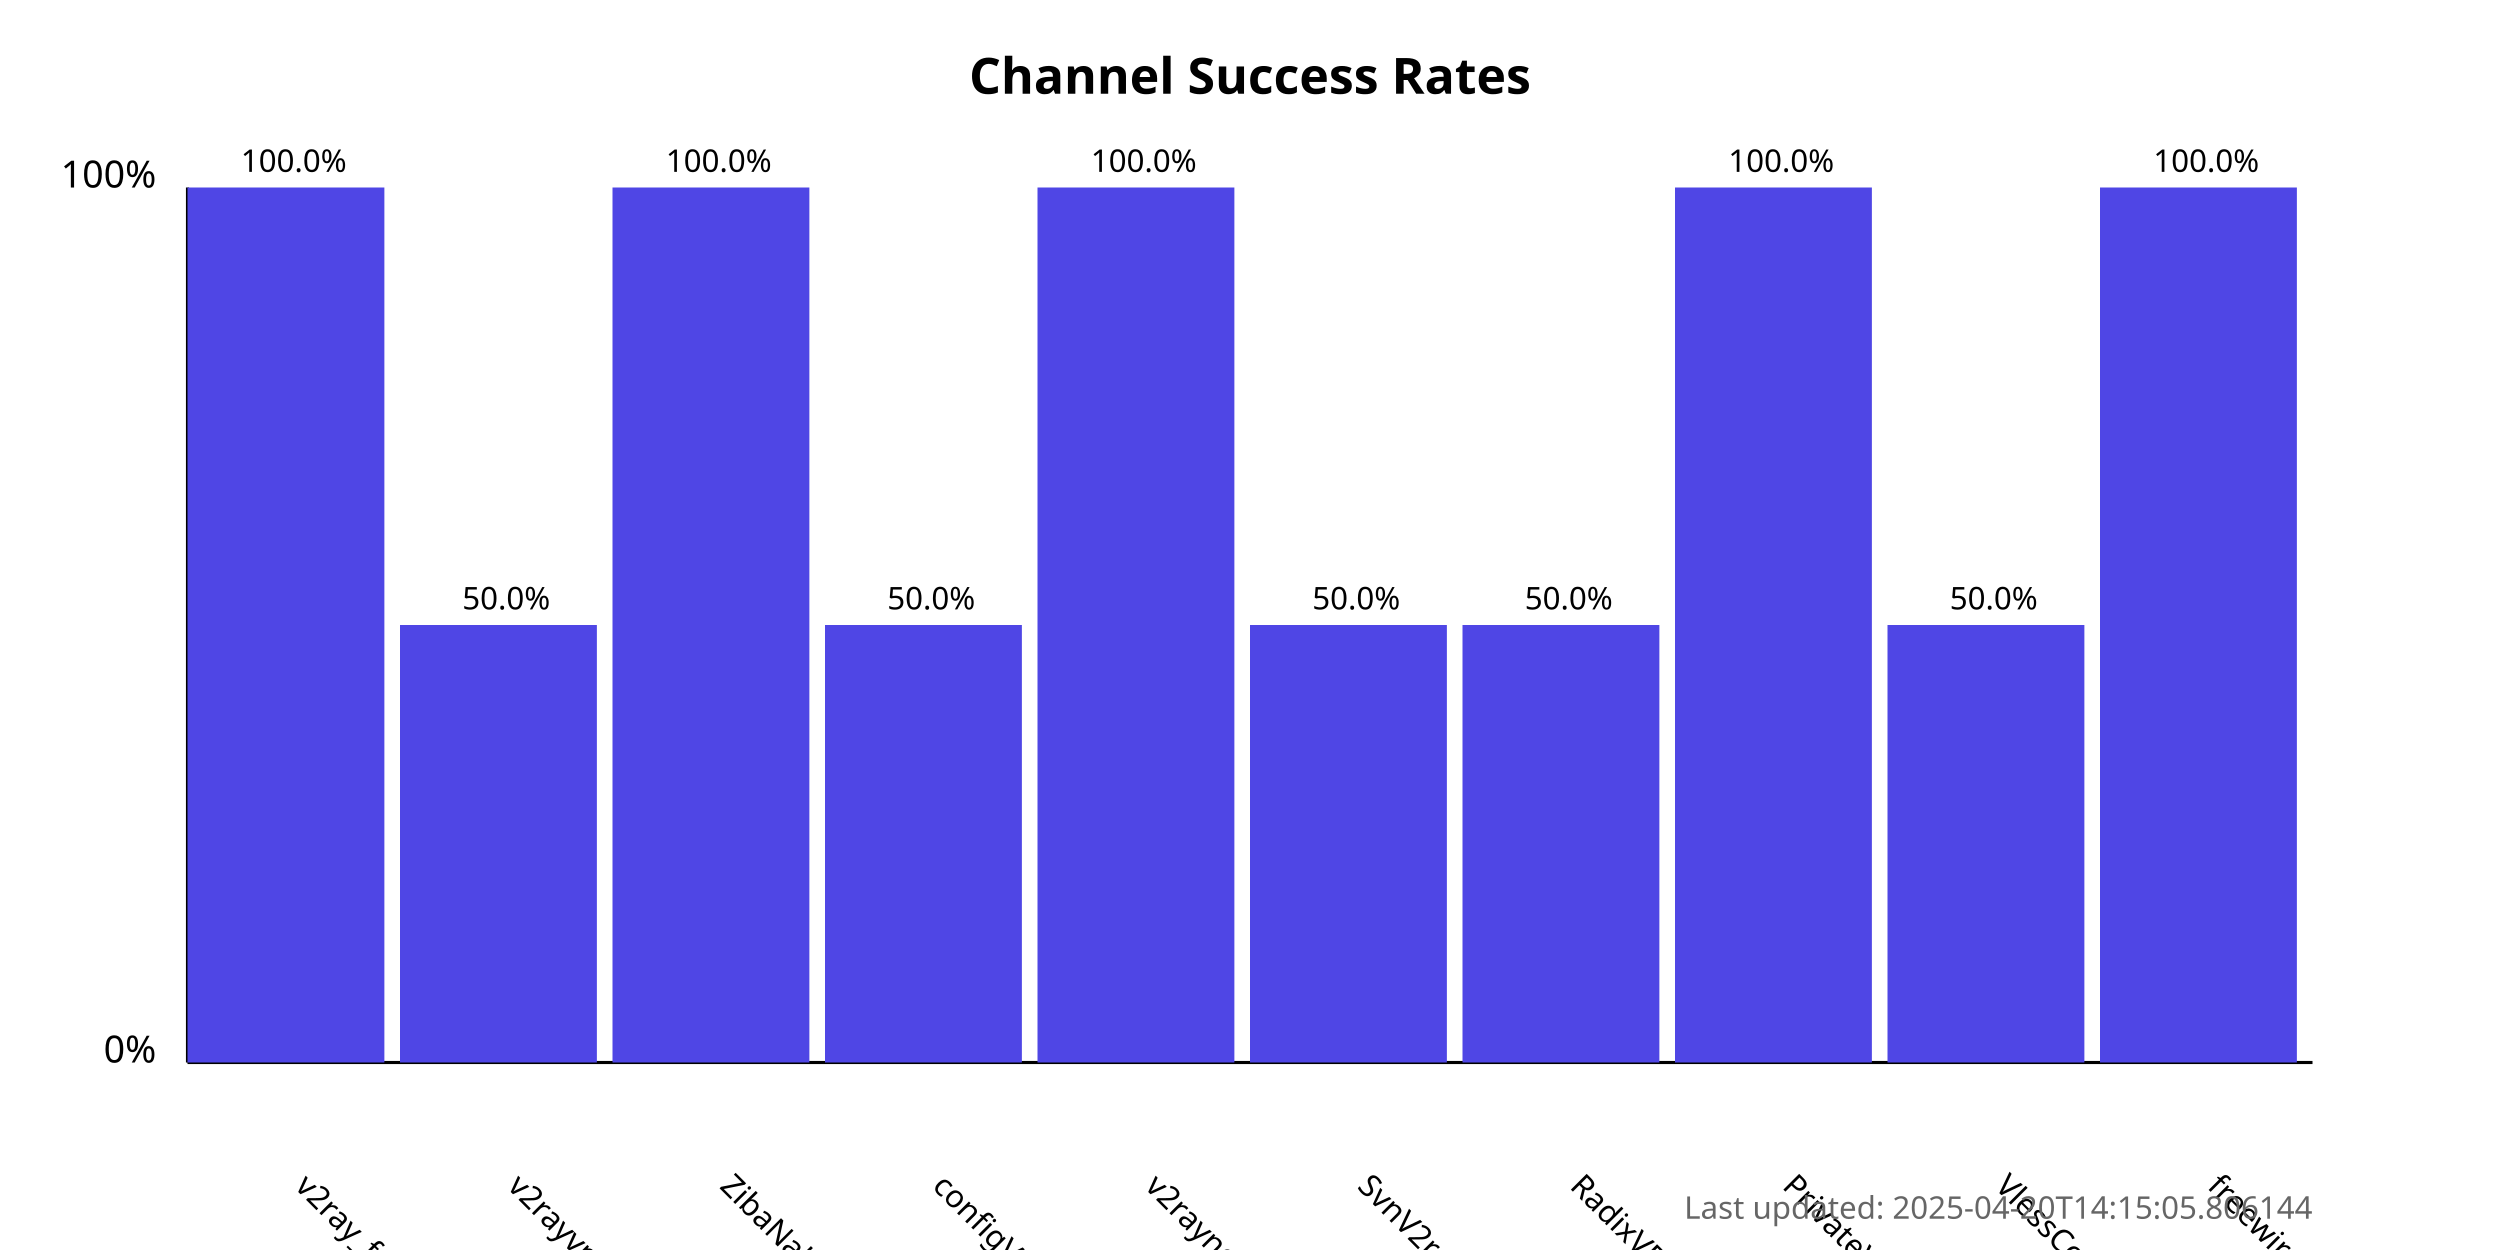
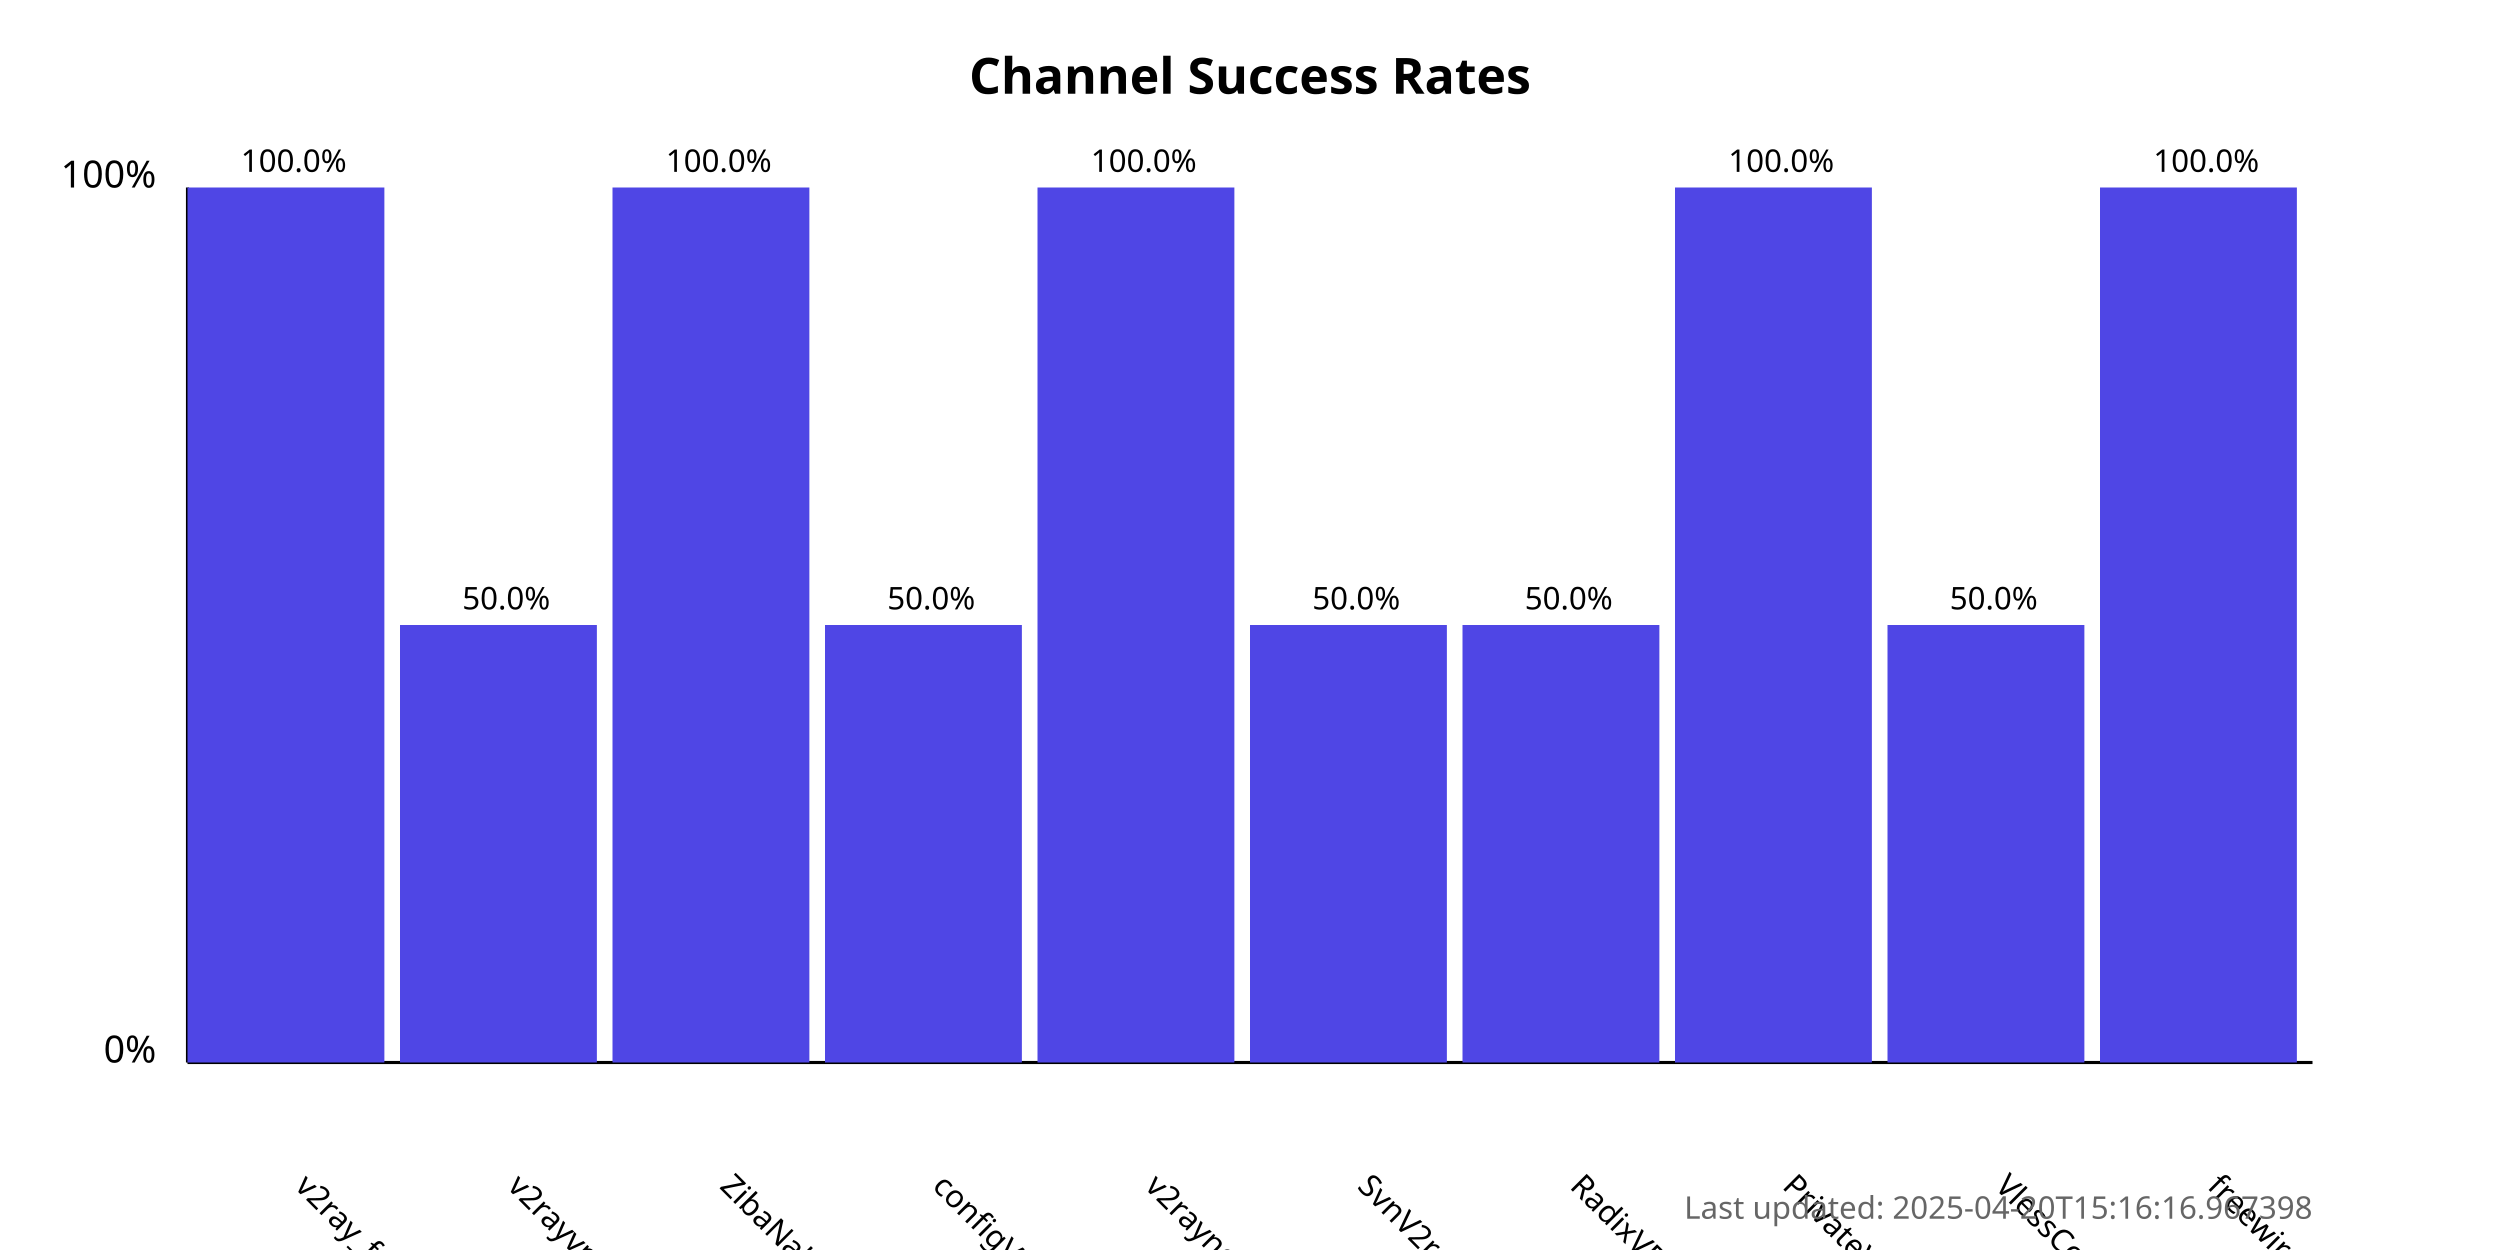
<svg xmlns="http://www.w3.org/2000/svg" width="800" height="400">
  <style>
            .chart-title { font: bold 16px sans-serif; }
            .axis-label { font: 12px sans-serif; }
            .tick-label { font: 10px sans-serif; }
            .bar { fill: #4f46e5; }
            .bar:hover { fill: #6366f1; }
            .timestamp { font: 10px sans-serif; fill: #666; }
        </style>
  <text x="400.0" y="30" text-anchor="middle" class="chart-title">
            Channel Success Rates
        </text>
  <line x1="60" y1="340" x2="60" y2="60" stroke="black" stroke-width="1" />
  <line x1="60" y1="340" x2="740" y2="340" stroke="black" stroke-width="1" />
  <text x="50" y="340" text-anchor="end" class="axis-label">0%</text>
  <text x="50" y="60" text-anchor="end" class="axis-label">100%</text>
  <g>
    <rect x="60" y="60.0" width="63.0" height="280.0" class="bar" />
    <text x="94.0" y="380" transform="rotate(45, 94.0, 380)" text-anchor="start" class="tick-label">
                v2ray_free_conf
            </text>
    <text x="94.0" y="55.0" text-anchor="middle" class="tick-label">
                100.0%
            </text>
  </g>
  <g>
    <rect x="128.0" y="200.0" width="63.0" height="140.0" class="bar" />
    <text x="162.0" y="380" transform="rotate(45, 162.0, 380)" text-anchor="start" class="tick-label">
                v2rayvpno
            </text>
    <text x="162.0" y="195.0" text-anchor="middle" class="tick-label">
                50.0%
            </text>
  </g>
  <g>
    <rect x="196.0" y="60.0" width="63.0" height="280.0" class="bar" />
    <text x="230.0" y="380" transform="rotate(45, 230.0, 380)" text-anchor="start" class="tick-label">
                ZibaNabz
            </text>
    <text x="230.0" y="55.0" text-anchor="middle" class="tick-label">
                100.0%
            </text>
  </g>
  <g>
    <rect x="264.0" y="200.0" width="63.0" height="140.0" class="bar" />
    <text x="298.0" y="380" transform="rotate(45, 298.0, 380)" text-anchor="start" class="tick-label">
                configV2rayForFree
            </text>
    <text x="298.0" y="195.0" text-anchor="middle" class="tick-label">
                50.0%
            </text>
  </g>
  <g>
    <rect x="332.0" y="60.0" width="63.0" height="280.0" class="bar" />
    <text x="366.0" y="380" transform="rotate(45, 366.0, 380)" text-anchor="start" class="tick-label">
                v2rayngvpn
            </text>
    <text x="366.0" y="55.0" text-anchor="middle" class="tick-label">
                100.0%
            </text>
  </g>
  <g>
    <rect x="400.0" y="200.0" width="63.0" height="140.0" class="bar" />
    <text x="434.0" y="380" transform="rotate(45, 434.0, 380)" text-anchor="start" class="tick-label">
                SvnV2ray
            </text>
    <text x="434.0" y="195.0" text-anchor="middle" class="tick-label">
                50.0%
            </text>
  </g>
  <g>
    <rect x="468.0" y="200.0" width="63.0" height="140.0" class="bar" />
    <text x="502.0" y="380" transform="rotate(45, 502.0, 380)" text-anchor="start" class="tick-label">
                RadixVPN
            </text>
    <text x="502.0" y="195.0" text-anchor="middle" class="tick-label">
                50.0%
            </text>
  </g>
  <g>
    <rect x="536.0" y="60.0" width="63.0" height="280.0" class="bar" />
    <text x="570.0" y="380" transform="rotate(45, 570.0, 380)" text-anchor="start" class="tick-label">
                PrivateVPNs
            </text>
    <text x="570.0" y="55.0" text-anchor="middle" class="tick-label">
                100.0%
            </text>
  </g>
  <g>
    <rect x="604.0" y="200.0" width="63.0" height="140.0" class="bar" />
    <text x="638.0" y="380" transform="rotate(45, 638.0, 380)" text-anchor="start" class="tick-label">
                VlessConfig
            </text>
    <text x="638.0" y="195.0" text-anchor="middle" class="tick-label">
                50.0%
            </text>
  </g>
  <g>
    <rect x="672.0" y="60.0" width="63.0" height="280.0" class="bar" />
    <text x="706.0" y="380" transform="rotate(45, 706.0, 380)" text-anchor="start" class="tick-label">
                freewireguard
            </text>
    <text x="706.0" y="55.0" text-anchor="middle" class="tick-label">
                100.0%
            </text>
  </g>
  <text x="740" y="390" text-anchor="end" class="timestamp">
-             Last updated: 2025-04-20T14:15:05.806144
+             Last updated: 2025-04-20T15:16:16.967398
        </text>
</svg>
